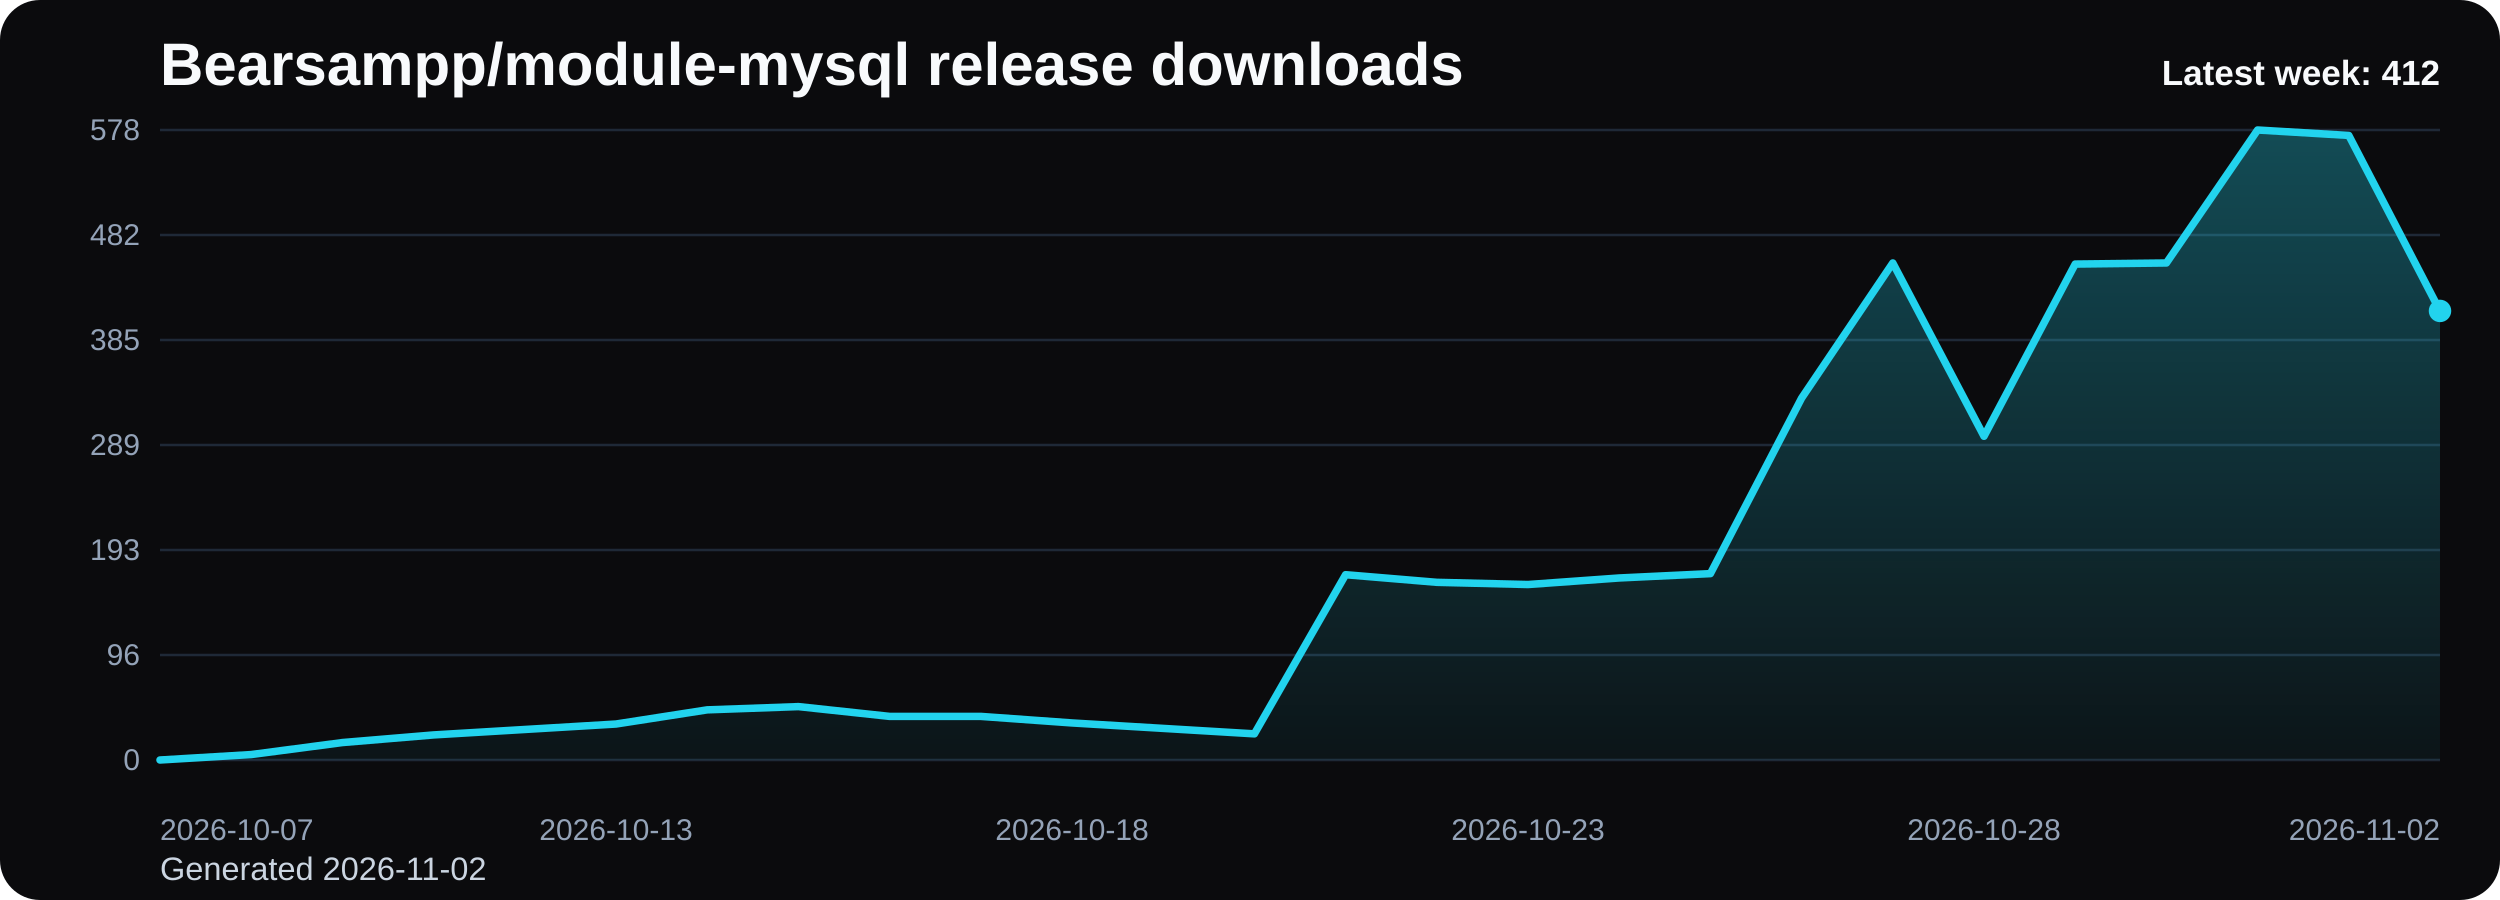
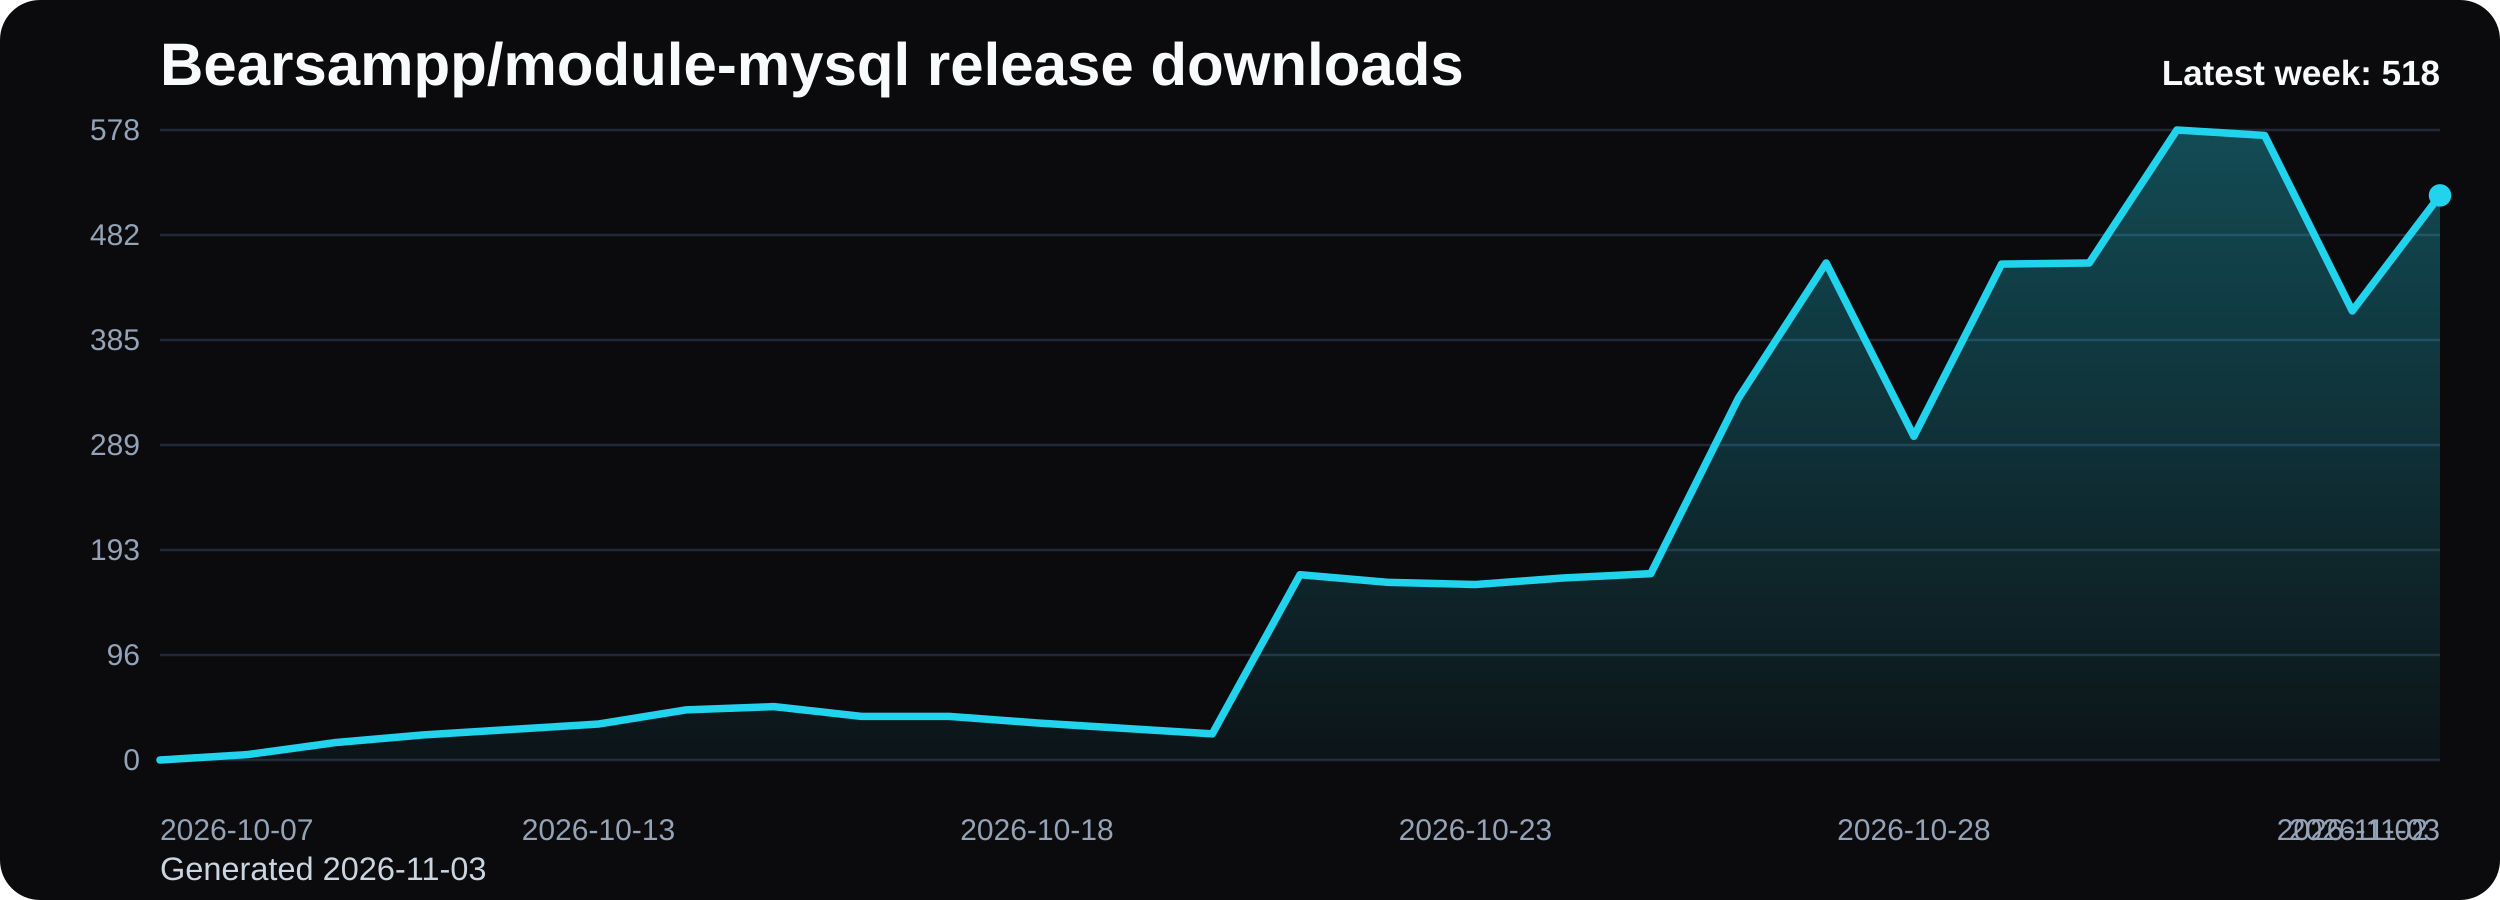
<svg xmlns="http://www.w3.org/2000/svg" viewBox="0 0 1000 360" role="img" aria-label="Bearsampp/module-mysql release downloads chart">
  <defs>
    <linearGradient id="fill-weekly-black" x1="0" y1="0" x2="0" y2="1">
      <stop offset="0%" stop-color="#22d3ee" stop-opacity="0.32" />
      <stop offset="100%" stop-color="#22d3ee" stop-opacity="0.05" />
    </linearGradient>
    <style>
      .bg { fill: #0b0b0d; }
      .title { font: 700 24px Arial, sans-serif; fill: #f8fafc; }
      .sub { font: 400 13px Arial, sans-serif; fill: #cbd5e1; }
      .grid { stroke: #1f2937; stroke-width: 1; }
      .axis { font: 400 12px Arial, sans-serif; fill: #94a3b8; }
      .line { fill: none; stroke: #22d3ee; stroke-width: 3; stroke-linecap: round; stroke-linejoin: round; }
      .dot { fill: #22d3ee; }
      .value { font: 600 11px Arial, sans-serif; fill: #cbd5e1; }
      .latest { font: 700 14px Arial, sans-serif; fill: #f8fafc; }
    </style>
  </defs>
  <rect class="bg" x="0" y="0" width="1000" height="360" rx="16" />
  <text class="title" x="64" y="34">Bearsampp/module-mysql release downloads</text>
-   <text class="sub" x="64" y="352">Generated 2026-11-02</text>
+   <text class="sub" x="64" y="352">Generated 2026-11-03</text>
  <line x1="64" y1="52.00" x2="976" y2="52.00" class="grid" />
  <text x="56" y="56.00" text-anchor="end" class="axis">578</text>
  <line x1="64" y1="94.00" x2="976" y2="94.00" class="grid" />
  <text x="56" y="98.00" text-anchor="end" class="axis">482</text>
  <line x1="64" y1="136.00" x2="976" y2="136.00" class="grid" />
  <text x="56" y="140.00" text-anchor="end" class="axis">385</text>
  <line x1="64" y1="178.00" x2="976" y2="178.00" class="grid" />
  <text x="56" y="182.00" text-anchor="end" class="axis">289</text>
  <line x1="64" y1="220.00" x2="976" y2="220.00" class="grid" />
  <text x="56" y="224.00" text-anchor="end" class="axis">193</text>
  <line x1="64" y1="262.00" x2="976" y2="262.00" class="grid" />
  <text x="56" y="266.00" text-anchor="end" class="axis">96</text>
  <line x1="64" y1="304.00" x2="976" y2="304.00" class="grid" />
  <text x="56" y="308.00" text-anchor="end" class="axis">0</text>
-   <path d="M 64.00 304 L 64.00 304.00 L 100.48 301.82 L 136.96 297.02 L 173.44 293.97 L 209.92 291.79 L 246.40 289.61 L 282.88 283.94 L 319.36 282.64 L 355.84 286.56 L 392.32 286.56 L 428.80 289.18 L 465.28 291.36 L 501.76 293.54 L 538.24 229.88 L 574.72 232.93 L 611.20 233.81 L 647.68 231.19 L 684.16 229.45 L 720.64 159.25 L 757.12 105.19 L 793.60 174.51 L 830.08 105.63 L 866.56 105.19 L 903.04 52.00 L 939.52 54.18 L 976.00 124.37 L 976.00 304 Z" fill="url(#fill-weekly-black)" />
-   <polyline class="line" points="64.00,304.00 100.48,301.82 136.96,297.02 173.44,293.97 209.92,291.79 246.40,289.61 282.88,283.94 319.36,282.64 355.84,286.56 392.32,286.56 428.80,289.18 465.28,291.36 501.76,293.54 538.24,229.88 574.72,232.93 611.20,233.81 647.68,231.19 684.16,229.45 720.64,159.25 757.12,105.19 793.60,174.51 830.08,105.63 866.56,105.19 903.04,52.00 939.52,54.18 976.00,124.37" />
-   <circle class="dot" cx="976.00" cy="124.37" r="4.5" />
+   <path d="M 64.00 304 L 64.00 304.00 L 99.08 301.82 L 134.15 297.02 L 169.23 293.97 L 204.31 291.79 L 239.38 289.61 L 274.46 283.94 L 309.54 282.64 L 344.62 286.56 L 379.69 286.56 L 414.77 289.18 L 449.85 291.36 L 484.92 293.54 L 520.00 229.88 L 555.08 232.93 L 590.15 233.81 L 625.23 231.19 L 660.31 229.45 L 695.38 159.25 L 730.46 105.19 L 765.54 174.51 L 800.62 105.63 L 835.69 105.19 L 870.77 52.00 L 905.85 54.18 L 940.92 124.37 L 976.00 78.16 L 976.00 304 Z" fill="url(#fill-weekly-black)" />
+   <polyline class="line" points="64.00,304.00 99.08,301.82 134.15,297.02 169.23,293.97 204.31,291.79 239.38,289.61 274.46,283.94 309.54,282.64 344.62,286.56 379.69,286.56 414.77,289.18 449.85,291.36 484.92,293.54 520.00,229.88 555.08,232.93 590.15,233.81 625.23,231.19 660.31,229.45 695.38,159.25 730.46,105.19 765.54,174.51 800.62,105.63 835.69,105.19 870.77,52.00 905.85,54.18 940.92,124.37 976.00,78.16" />
+   <circle class="dot" cx="976.00" cy="78.16" r="4.5" />
  <text class="axis" x="64.00" y="336" text-anchor="start">2026-10-07</text>
-   <text class="axis" x="246.40" y="336" text-anchor="middle">2026-10-13</text>
-   <text class="axis" x="428.80" y="336" text-anchor="middle">2026-10-18</text>
-   <text class="axis" x="611.20" y="336" text-anchor="middle">2026-10-23</text>
-   <text class="axis" x="793.60" y="336" text-anchor="middle">2026-10-28</text>
-   <text class="axis" x="976.00" y="336" text-anchor="end">2026-11-02</text>
-   <text class="latest" x="976" y="34" text-anchor="end">Latest week: 412</text>
+   <text class="axis" x="239.38" y="336" text-anchor="middle">2026-10-13</text>
+   <text class="axis" x="414.77" y="336" text-anchor="middle">2026-10-18</text>
+   <text class="axis" x="590.15" y="336" text-anchor="middle">2026-10-23</text>
+   <text class="axis" x="765.54" y="336" text-anchor="middle">2026-10-28</text>
+   <text class="axis" x="940.92" y="336" text-anchor="middle">2026-11-02</text>
+   <text class="axis" x="976.00" y="336" text-anchor="end">2026-11-03</text>
+   <text class="latest" x="976" y="34" text-anchor="end">Latest week: 518</text>
</svg>
